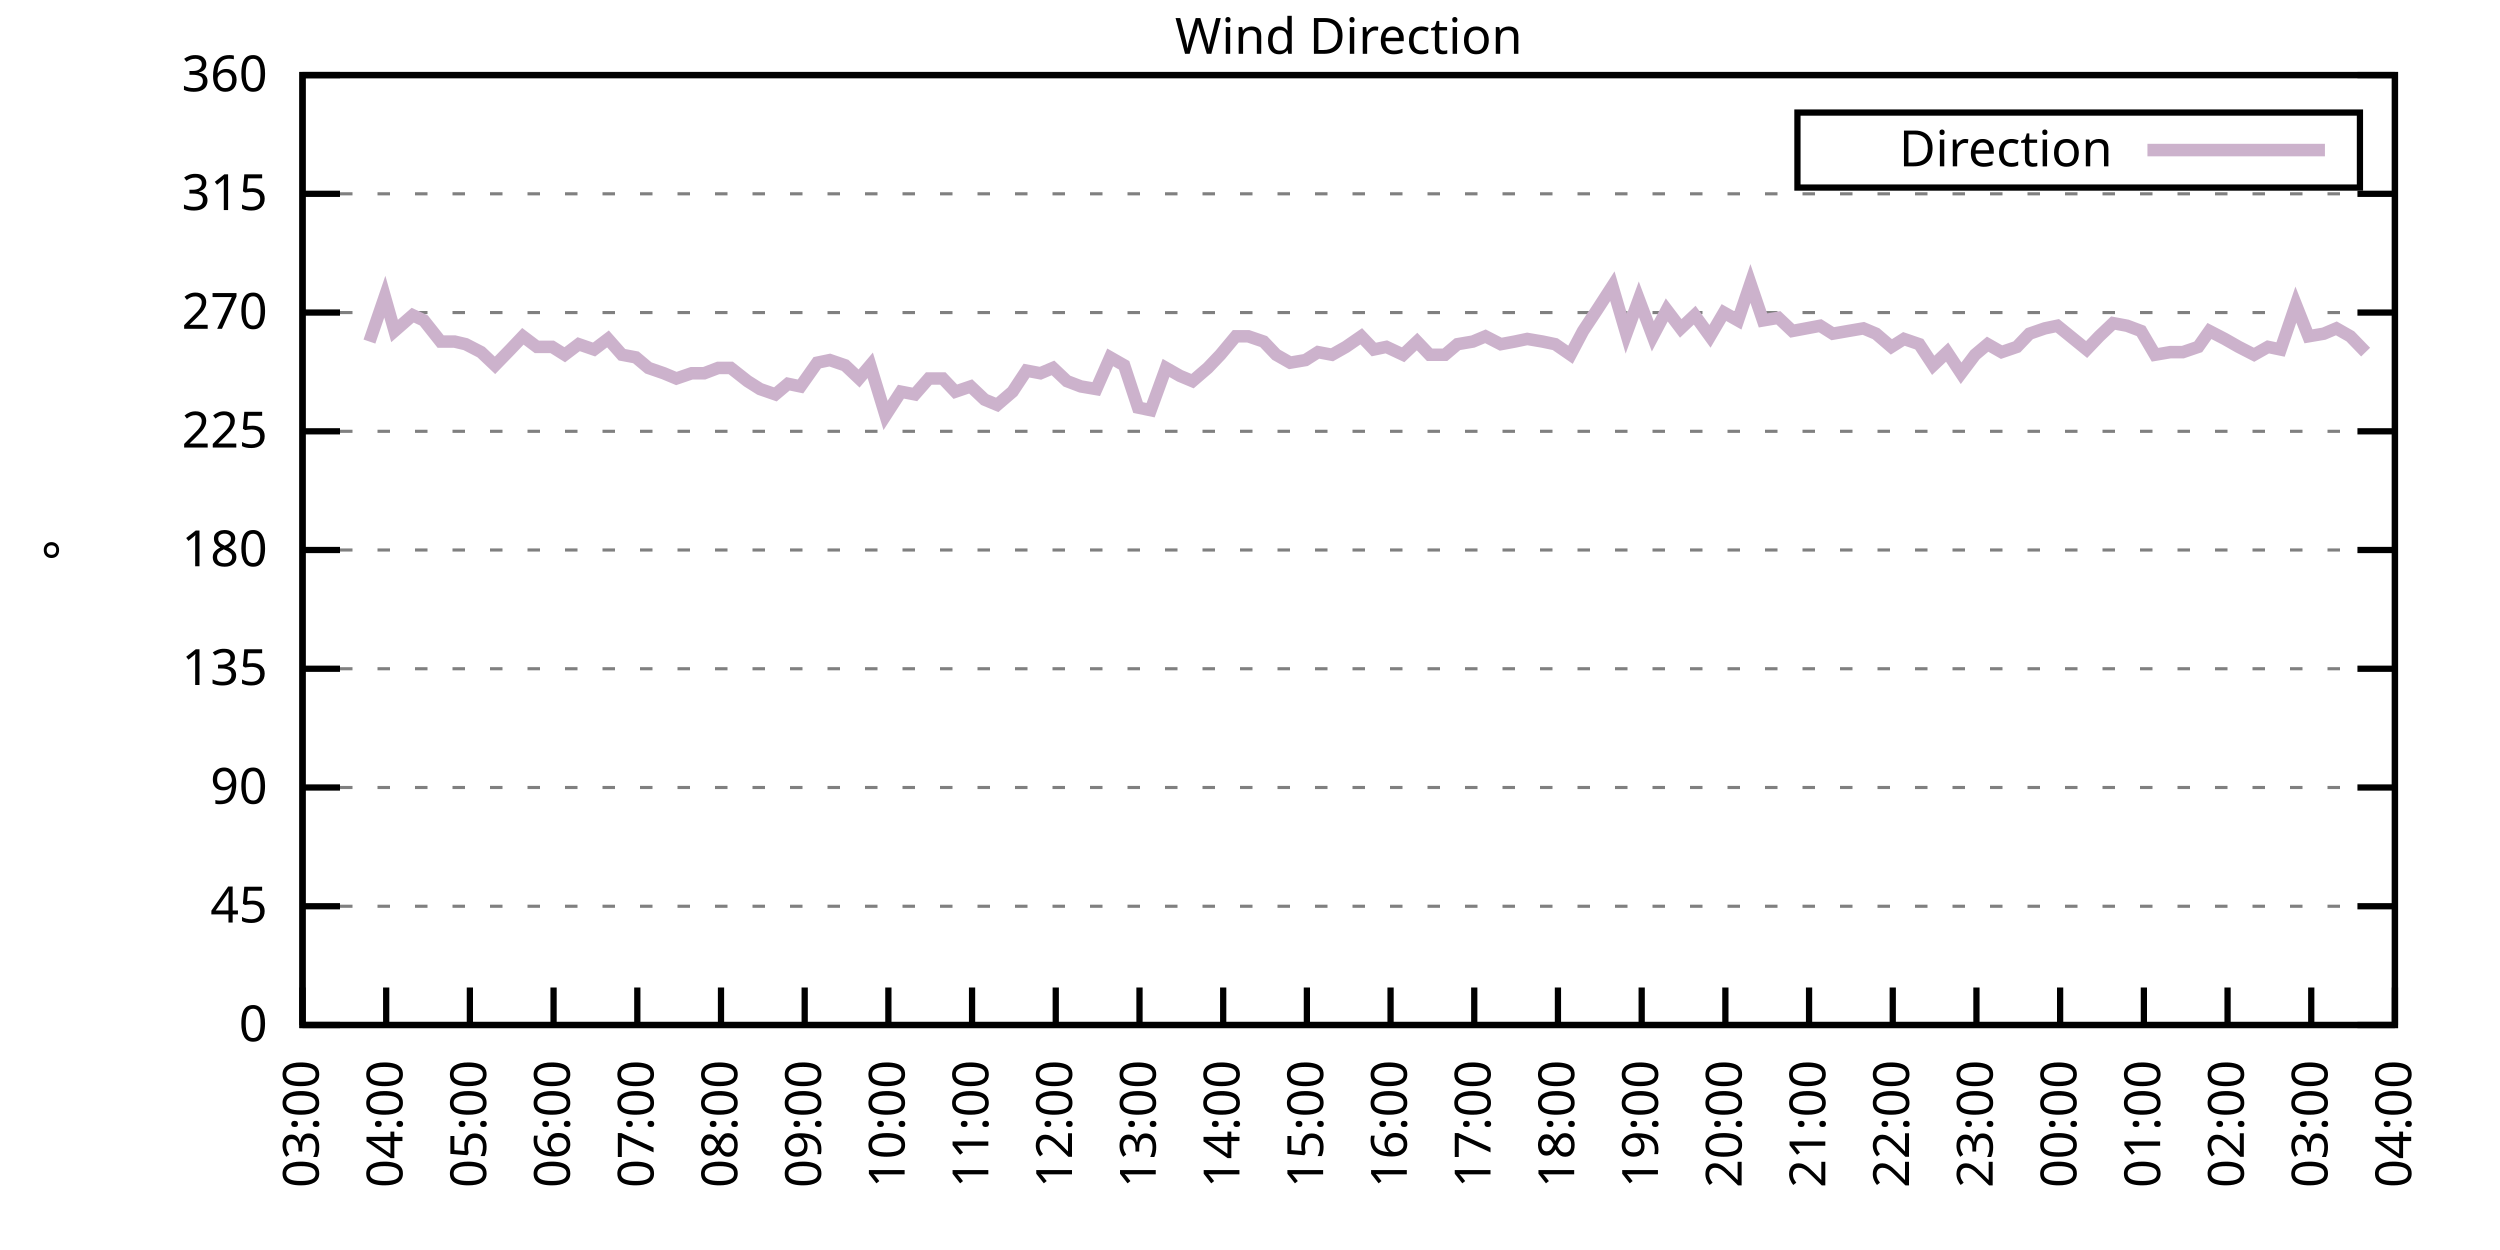
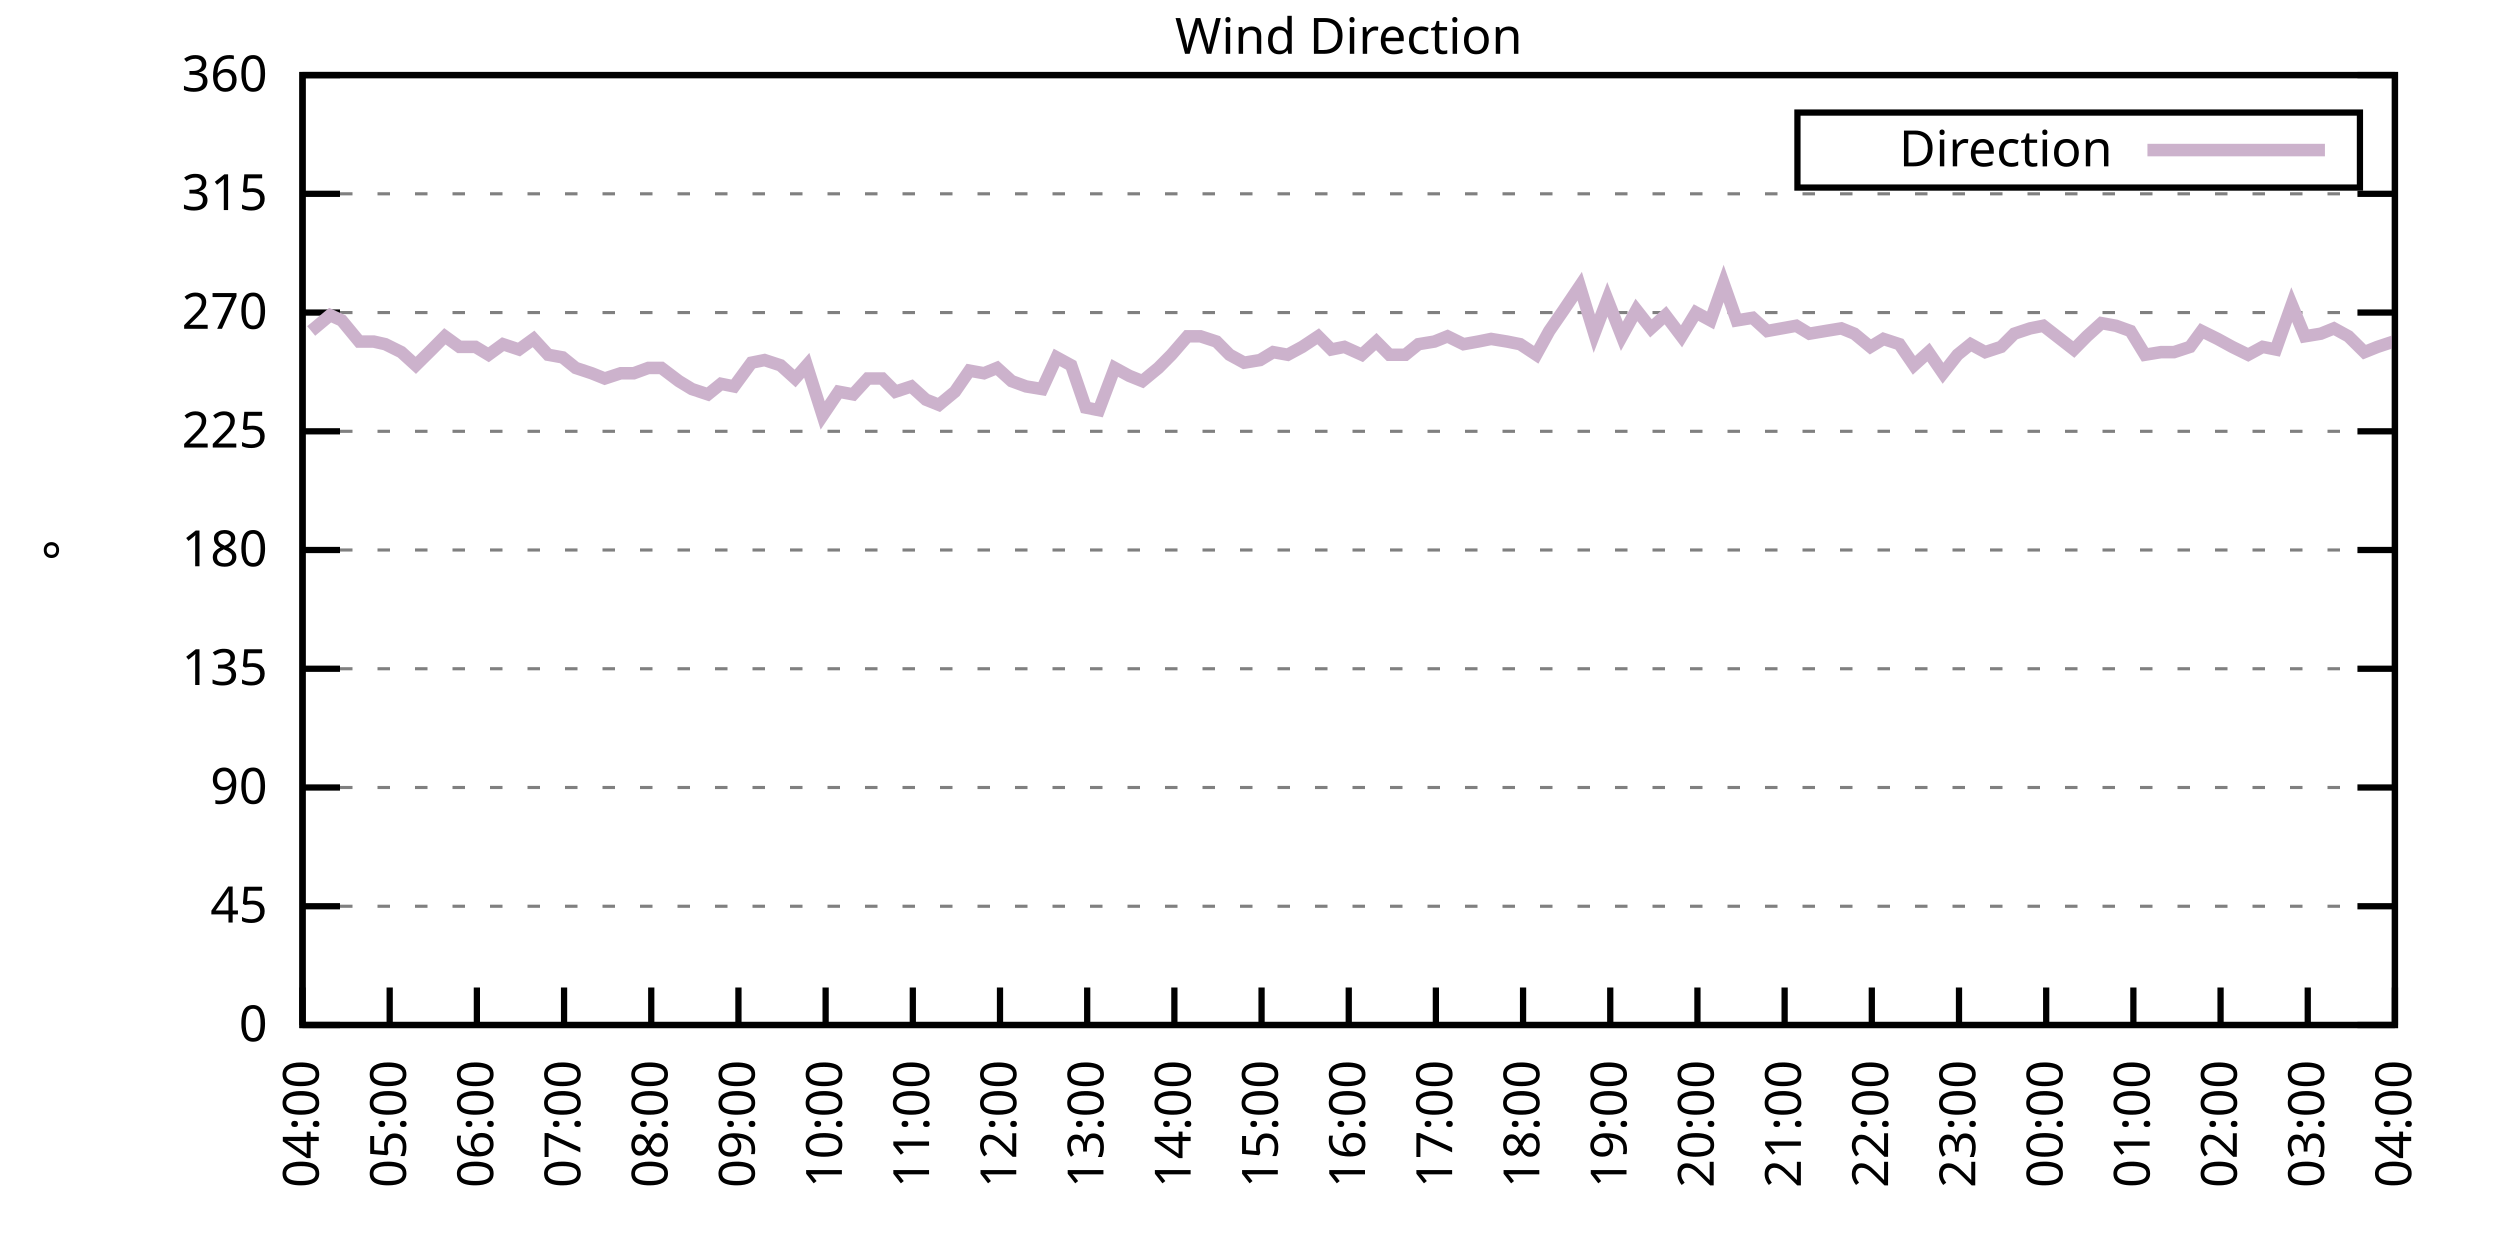
<svg xmlns="http://www.w3.org/2000/svg" xmlns:xlink="http://www.w3.org/1999/xlink" width="400" height="200" viewBox="0 0 400 200">
  <g id="gnuplot_canvas">
    <rect x="0" y="0" width="400" height="200" fill="none" />
    <defs>
      <circle id="gpDot" r="0.5" stroke-width="0.5" stroke="currentColor" />
      <path id="gpPt0" stroke-width="0.333" stroke="currentColor" d="M-1,0 h2 M0,-1 v2" />
      <path id="gpPt1" stroke-width="0.333" stroke="currentColor" d="M-1,-1 L1,1 M1,-1 L-1,1" />
      <path id="gpPt2" stroke-width="0.333" stroke="currentColor" d="M-1,0 L1,0 M0,-1 L0,1 M-1,-1 L1,1 M-1,1 L1,-1" />
      <rect id="gpPt3" stroke-width="0.333" stroke="currentColor" x="-1" y="-1" width="2" height="2" />
      <rect id="gpPt4" stroke-width="0.333" stroke="currentColor" fill="currentColor" x="-1" y="-1" width="2" height="2" />
      <circle id="gpPt5" stroke-width="0.333" stroke="currentColor" cx="0" cy="0" r="1" />
      <use xlink:href="#gpPt5" id="gpPt6" fill="currentColor" stroke="none" />
      <path id="gpPt7" stroke-width="0.333" stroke="currentColor" d="M0,-1.33 L-1.33,0.67 L1.33,0.67 z" />
      <use xlink:href="#gpPt7" id="gpPt8" fill="currentColor" stroke="none" />
      <use xlink:href="#gpPt7" id="gpPt9" stroke="currentColor" transform="rotate(180)" />
      <use xlink:href="#gpPt9" id="gpPt10" fill="currentColor" stroke="none" />
      <use xlink:href="#gpPt3" id="gpPt11" stroke="currentColor" transform="rotate(45)" />
      <use xlink:href="#gpPt11" id="gpPt12" fill="currentColor" stroke="none" />
      <path id="gpPt13" stroke-width="0.333" stroke="currentColor" d="M0,1.330 L1.265,0.411 L0.782,-1.067 L-0.782,-1.076 L-1.265,0.411 z" />
      <use xlink:href="#gpPt13" id="gpPt14" fill="currentColor" stroke="none" />
      <filter id="textbox" filterUnits="objectBoundingBox" x="0" y="0" height="1" width="1">
        <feFlood flood-color="white" flood-opacity="1" result="bgnd" />
        <feComposite in="SourceGraphic" in2="bgnd" operator="atop" />
      </filter>
      <filter id="greybox" filterUnits="objectBoundingBox" x="0" y="0" height="1" width="1">
        <feFlood flood-color="lightgrey" flood-opacity="1" result="grey" />
        <feComposite in="SourceGraphic" in2="grey" operator="atop" />
      </filter>
    </defs>
    <g fill="none" color="white" stroke="currentColor" stroke-width="1.00" stroke-linecap="butt" stroke-linejoin="miter">
</g>
    <g fill="none" color="black" stroke="currentColor" stroke-width="1.00" stroke-linecap="butt" stroke-linejoin="miter">
      <g stroke="none" shape-rendering="crispEdges">
        <polygon fill="rgb(255, 255, 255)" points="48.40,164.00 383.18,164.00 383.18,12.02 48.40,12.02 " />
      </g>
    </g>
    <g fill="none" color="black" stroke="currentColor" stroke-width="1.00" stroke-linecap="butt" stroke-linejoin="miter">
</g>
    <g fill="none" color="black" stroke="black" stroke-width="0.50" stroke-linecap="butt" stroke-linejoin="miter">
</g>
    <g fill="none" color="gray" stroke="currentColor" stroke-width="0.50" stroke-linecap="butt" stroke-linejoin="miter">
      <path stroke="gray" stroke-dasharray="2,4" class="gridline" d="M48.40,164.00 L383.19,164.00  " />
    </g>
    <g fill="none" color="gray" stroke="gray" stroke-width="1.00" stroke-linecap="butt" stroke-linejoin="miter">
</g>
    <g fill="none" color="black" stroke="currentColor" stroke-width="1.00" stroke-linecap="butt" stroke-linejoin="miter">
      <path stroke="black" d="M48.40,164.00 L54.40,164.00 M383.19,164.00 L377.19,164.00  " />
      <g transform="translate(42.80,166.60)" stroke="none" fill="black" font-family="Sans" font-size="8.00" text-anchor="end">
        <text>
          <tspan font-family="Sans"> 0</tspan>
        </text>
      </g>
    </g>
    <g fill="none" color="black" stroke="currentColor" stroke-width="1.00" stroke-linecap="butt" stroke-linejoin="miter">
</g>
    <g fill="none" color="black" stroke="black" stroke-width="0.50" stroke-linecap="butt" stroke-linejoin="miter">
</g>
    <g fill="none" color="gray" stroke="currentColor" stroke-width="0.50" stroke-linecap="butt" stroke-linejoin="miter">
      <path stroke="gray" stroke-dasharray="2,4" class="gridline" d="M48.40,145.00 L383.19,145.00  " />
    </g>
    <g fill="none" color="gray" stroke="gray" stroke-width="1.00" stroke-linecap="butt" stroke-linejoin="miter">
</g>
    <g fill="none" color="black" stroke="currentColor" stroke-width="1.00" stroke-linecap="butt" stroke-linejoin="miter">
      <path stroke="black" d="M48.40,145.00 L54.40,145.00 M383.19,145.00 L377.19,145.00  " />
      <g transform="translate(42.80,147.60)" stroke="none" fill="black" font-family="Sans" font-size="8.00" text-anchor="end">
        <text>
          <tspan font-family="Sans"> 45</tspan>
        </text>
      </g>
    </g>
    <g fill="none" color="black" stroke="currentColor" stroke-width="1.00" stroke-linecap="butt" stroke-linejoin="miter">
</g>
    <g fill="none" color="black" stroke="black" stroke-width="0.50" stroke-linecap="butt" stroke-linejoin="miter">
</g>
    <g fill="none" color="gray" stroke="currentColor" stroke-width="0.50" stroke-linecap="butt" stroke-linejoin="miter">
      <path stroke="gray" stroke-dasharray="2,4" class="gridline" d="M48.40,126.00 L383.19,126.00  " />
    </g>
    <g fill="none" color="gray" stroke="gray" stroke-width="1.00" stroke-linecap="butt" stroke-linejoin="miter">
</g>
    <g fill="none" color="black" stroke="currentColor" stroke-width="1.00" stroke-linecap="butt" stroke-linejoin="miter">
      <path stroke="black" d="M48.40,126.00 L54.40,126.00 M383.19,126.00 L377.19,126.00  " />
      <g transform="translate(42.80,128.60)" stroke="none" fill="black" font-family="Sans" font-size="8.00" text-anchor="end">
        <text>
          <tspan font-family="Sans"> 90</tspan>
        </text>
      </g>
    </g>
    <g fill="none" color="black" stroke="currentColor" stroke-width="1.00" stroke-linecap="butt" stroke-linejoin="miter">
</g>
    <g fill="none" color="black" stroke="black" stroke-width="0.50" stroke-linecap="butt" stroke-linejoin="miter">
</g>
    <g fill="none" color="gray" stroke="currentColor" stroke-width="0.50" stroke-linecap="butt" stroke-linejoin="miter">
      <path stroke="gray" stroke-dasharray="2,4" class="gridline" d="M48.40,107.00 L383.19,107.00  " />
    </g>
    <g fill="none" color="gray" stroke="gray" stroke-width="1.00" stroke-linecap="butt" stroke-linejoin="miter">
</g>
    <g fill="none" color="black" stroke="currentColor" stroke-width="1.00" stroke-linecap="butt" stroke-linejoin="miter">
      <path stroke="black" d="M48.40,107.00 L54.40,107.00 M383.19,107.00 L377.19,107.00  " />
      <g transform="translate(42.80,109.60)" stroke="none" fill="black" font-family="Sans" font-size="8.00" text-anchor="end">
        <text>
          <tspan font-family="Sans"> 135</tspan>
        </text>
      </g>
    </g>
    <g fill="none" color="black" stroke="currentColor" stroke-width="1.00" stroke-linecap="butt" stroke-linejoin="miter">
</g>
    <g fill="none" color="black" stroke="black" stroke-width="0.50" stroke-linecap="butt" stroke-linejoin="miter">
</g>
    <g fill="none" color="gray" stroke="currentColor" stroke-width="0.50" stroke-linecap="butt" stroke-linejoin="miter">
      <path stroke="gray" stroke-dasharray="2,4" class="gridline" d="M48.40,88.00 L383.19,88.00  " />
    </g>
    <g fill="none" color="gray" stroke="gray" stroke-width="1.00" stroke-linecap="butt" stroke-linejoin="miter">
</g>
    <g fill="none" color="black" stroke="currentColor" stroke-width="1.00" stroke-linecap="butt" stroke-linejoin="miter">
      <path stroke="black" d="M48.40,88.00 L54.40,88.00 M383.19,88.00 L377.19,88.00  " />
      <g transform="translate(42.80,90.60)" stroke="none" fill="black" font-family="Sans" font-size="8.00" text-anchor="end">
        <text>
          <tspan font-family="Sans"> 180</tspan>
        </text>
      </g>
    </g>
    <g fill="none" color="black" stroke="currentColor" stroke-width="1.00" stroke-linecap="butt" stroke-linejoin="miter">
</g>
    <g fill="none" color="black" stroke="black" stroke-width="0.50" stroke-linecap="butt" stroke-linejoin="miter">
</g>
    <g fill="none" color="gray" stroke="currentColor" stroke-width="0.50" stroke-linecap="butt" stroke-linejoin="miter">
      <path stroke="gray" stroke-dasharray="2,4" class="gridline" d="M48.40,69.01 L383.19,69.01  " />
    </g>
    <g fill="none" color="gray" stroke="gray" stroke-width="1.00" stroke-linecap="butt" stroke-linejoin="miter">
</g>
    <g fill="none" color="black" stroke="currentColor" stroke-width="1.00" stroke-linecap="butt" stroke-linejoin="miter">
      <path stroke="black" d="M48.40,69.01 L54.40,69.01 M383.19,69.01 L377.19,69.01  " />
      <g transform="translate(42.80,71.61)" stroke="none" fill="black" font-family="Sans" font-size="8.00" text-anchor="end">
        <text>
          <tspan font-family="Sans"> 225</tspan>
        </text>
      </g>
    </g>
    <g fill="none" color="black" stroke="currentColor" stroke-width="1.00" stroke-linecap="butt" stroke-linejoin="miter">
</g>
    <g fill="none" color="black" stroke="black" stroke-width="0.50" stroke-linecap="butt" stroke-linejoin="miter">
</g>
    <g fill="none" color="gray" stroke="currentColor" stroke-width="0.50" stroke-linecap="butt" stroke-linejoin="miter">
      <path stroke="gray" stroke-dasharray="2,4" class="gridline" d="M48.40,50.01 L383.19,50.01  " />
    </g>
    <g fill="none" color="gray" stroke="gray" stroke-width="1.00" stroke-linecap="butt" stroke-linejoin="miter">
</g>
    <g fill="none" color="black" stroke="currentColor" stroke-width="1.00" stroke-linecap="butt" stroke-linejoin="miter">
      <path stroke="black" d="M48.40,50.01 L54.40,50.01 M383.19,50.01 L377.19,50.01  " />
      <g transform="translate(42.80,52.61)" stroke="none" fill="black" font-family="Sans" font-size="8.00" text-anchor="end">
        <text>
          <tspan font-family="Sans"> 270</tspan>
        </text>
      </g>
    </g>
    <g fill="none" color="black" stroke="currentColor" stroke-width="1.00" stroke-linecap="butt" stroke-linejoin="miter">
</g>
    <g fill="none" color="black" stroke="black" stroke-width="0.50" stroke-linecap="butt" stroke-linejoin="miter">
</g>
    <g fill="none" color="gray" stroke="currentColor" stroke-width="0.50" stroke-linecap="butt" stroke-linejoin="miter">
      <path stroke="gray" stroke-dasharray="2,4" class="gridline" d="M48.40,31.01 L383.19,31.01  " />
    </g>
    <g fill="none" color="gray" stroke="gray" stroke-width="1.00" stroke-linecap="butt" stroke-linejoin="miter">
</g>
    <g fill="none" color="black" stroke="currentColor" stroke-width="1.00" stroke-linecap="butt" stroke-linejoin="miter">
      <path stroke="black" d="M48.40,31.01 L54.40,31.01 M383.19,31.01 L377.19,31.01  " />
      <g transform="translate(42.80,33.61)" stroke="none" fill="black" font-family="Sans" font-size="8.00" text-anchor="end">
        <text>
          <tspan font-family="Sans"> 315</tspan>
        </text>
      </g>
    </g>
    <g fill="none" color="black" stroke="currentColor" stroke-width="1.00" stroke-linecap="butt" stroke-linejoin="miter">
</g>
    <g fill="none" color="black" stroke="black" stroke-width="0.50" stroke-linecap="butt" stroke-linejoin="miter">
</g>
    <g fill="none" color="gray" stroke="currentColor" stroke-width="0.50" stroke-linecap="butt" stroke-linejoin="miter">
      <path stroke="gray" stroke-dasharray="2,4" class="gridline" d="M48.40,12.01 L383.19,12.01  " />
    </g>
    <g fill="none" color="gray" stroke="gray" stroke-width="1.00" stroke-linecap="butt" stroke-linejoin="miter">
</g>
    <g fill="none" color="black" stroke="currentColor" stroke-width="1.00" stroke-linecap="butt" stroke-linejoin="miter">
      <path stroke="black" d="M48.40,12.01 L54.40,12.01 M383.19,12.01 L377.19,12.01  " />
      <g transform="translate(42.80,14.61)" stroke="none" fill="black" font-family="Sans" font-size="8.00" text-anchor="end">
        <text>
          <tspan font-family="Sans"> 360</tspan>
        </text>
      </g>
    </g>
    <g fill="none" color="black" stroke="currentColor" stroke-width="1.00" stroke-linecap="butt" stroke-linejoin="miter">
      <path stroke="black" d="M48.40,164.00 L48.40,158.00  " />
      <g transform="translate(51.00,169.60) rotate(270.00)" stroke="none" fill="black" font-family="Sans" font-size="8.00" text-anchor="end">
        <text>
-           <tspan font-family="Sans">03:00</tspan>
-         </text>
-       </g>
-     </g>
-     <g fill="none" color="black" stroke="currentColor" stroke-width="1.00" stroke-linecap="butt" stroke-linejoin="miter">
-       <path stroke="black" d="M61.79,164.00 L61.79,158.00  " />
-       <g transform="translate(64.39,169.60) rotate(270.00)" stroke="none" fill="black" font-family="Sans" font-size="8.00" text-anchor="end">
-         <text>
          <tspan font-family="Sans">04:00</tspan>
        </text>
      </g>
    </g>
    <g fill="none" color="black" stroke="currentColor" stroke-width="1.00" stroke-linecap="butt" stroke-linejoin="miter">
-       <path stroke="black" d="M75.18,164.00 L75.18,158.00  " />
-       <g transform="translate(77.78,169.60) rotate(270.00)" stroke="none" fill="black" font-family="Sans" font-size="8.00" text-anchor="end">
+       <path stroke="black" d="M62.35,164.00 L62.35,158.00  " />
+       <g transform="translate(64.95,169.60) rotate(270.00)" stroke="none" fill="black" font-family="Sans" font-size="8.00" text-anchor="end">
        <text>
          <tspan font-family="Sans">05:00</tspan>
        </text>
      </g>
    </g>
    <g fill="none" color="black" stroke="currentColor" stroke-width="1.00" stroke-linecap="butt" stroke-linejoin="miter">
-       <path stroke="black" d="M88.57,164.00 L88.57,158.00  " />
-       <g transform="translate(91.17,169.60) rotate(270.00)" stroke="none" fill="black" font-family="Sans" font-size="8.00" text-anchor="end">
+       <path stroke="black" d="M76.30,164.00 L76.30,158.00  " />
+       <g transform="translate(78.90,169.60) rotate(270.00)" stroke="none" fill="black" font-family="Sans" font-size="8.00" text-anchor="end">
        <text>
          <tspan font-family="Sans">06:00</tspan>
        </text>
      </g>
    </g>
    <g fill="none" color="black" stroke="currentColor" stroke-width="1.00" stroke-linecap="butt" stroke-linejoin="miter">
-       <path stroke="black" d="M101.97,164.00 L101.97,158.00  " />
-       <g transform="translate(104.57,169.60) rotate(270.00)" stroke="none" fill="black" font-family="Sans" font-size="8.00" text-anchor="end">
+       <path stroke="black" d="M90.25,164.00 L90.25,158.00  " />
+       <g transform="translate(92.85,169.60) rotate(270.00)" stroke="none" fill="black" font-family="Sans" font-size="8.00" text-anchor="end">
        <text>
          <tspan font-family="Sans">07:00</tspan>
        </text>
      </g>
    </g>
    <g fill="none" color="black" stroke="currentColor" stroke-width="1.00" stroke-linecap="butt" stroke-linejoin="miter">
-       <path stroke="black" d="M115.36,164.00 L115.36,158.00  " />
-       <g transform="translate(117.96,169.60) rotate(270.00)" stroke="none" fill="black" font-family="Sans" font-size="8.00" text-anchor="end">
+       <path stroke="black" d="M104.20,164.00 L104.20,158.00  " />
+       <g transform="translate(106.80,169.60) rotate(270.00)" stroke="none" fill="black" font-family="Sans" font-size="8.00" text-anchor="end">
        <text>
          <tspan font-family="Sans">08:00</tspan>
        </text>
      </g>
    </g>
    <g fill="none" color="black" stroke="currentColor" stroke-width="1.00" stroke-linecap="butt" stroke-linejoin="miter">
-       <path stroke="black" d="M128.75,164.00 L128.75,158.00  " />
-       <g transform="translate(131.35,169.60) rotate(270.00)" stroke="none" fill="black" font-family="Sans" font-size="8.00" text-anchor="end">
+       <path stroke="black" d="M118.15,164.00 L118.15,158.00  " />
+       <g transform="translate(120.75,169.60) rotate(270.00)" stroke="none" fill="black" font-family="Sans" font-size="8.00" text-anchor="end">
        <text>
          <tspan font-family="Sans">09:00</tspan>
        </text>
      </g>
    </g>
    <g fill="none" color="black" stroke="currentColor" stroke-width="1.00" stroke-linecap="butt" stroke-linejoin="miter">
-       <path stroke="black" d="M142.14,164.00 L142.14,158.00  " />
-       <g transform="translate(144.74,169.60) rotate(270.00)" stroke="none" fill="black" font-family="Sans" font-size="8.00" text-anchor="end">
+       <path stroke="black" d="M132.10,164.00 L132.10,158.00  " />
+       <g transform="translate(134.70,169.60) rotate(270.00)" stroke="none" fill="black" font-family="Sans" font-size="8.00" text-anchor="end">
        <text>
          <tspan font-family="Sans">10:00</tspan>
        </text>
      </g>
    </g>
    <g fill="none" color="black" stroke="currentColor" stroke-width="1.00" stroke-linecap="butt" stroke-linejoin="miter">
-       <path stroke="black" d="M155.53,164.00 L155.53,158.00  " />
-       <g transform="translate(158.13,169.60) rotate(270.00)" stroke="none" fill="black" font-family="Sans" font-size="8.00" text-anchor="end">
+       <path stroke="black" d="M146.05,164.00 L146.05,158.00  " />
+       <g transform="translate(148.65,169.60) rotate(270.00)" stroke="none" fill="black" font-family="Sans" font-size="8.00" text-anchor="end">
        <text>
          <tspan font-family="Sans">11:00</tspan>
        </text>
      </g>
    </g>
    <g fill="none" color="black" stroke="currentColor" stroke-width="1.00" stroke-linecap="butt" stroke-linejoin="miter">
-       <path stroke="black" d="M168.92,164.00 L168.92,158.00  " />
-       <g transform="translate(171.52,169.60) rotate(270.00)" stroke="none" fill="black" font-family="Sans" font-size="8.00" text-anchor="end">
+       <path stroke="black" d="M160.00,164.00 L160.00,158.00  " />
+       <g transform="translate(162.60,169.60) rotate(270.00)" stroke="none" fill="black" font-family="Sans" font-size="8.00" text-anchor="end">
        <text>
          <tspan font-family="Sans">12:00</tspan>
        </text>
      </g>
    </g>
    <g fill="none" color="black" stroke="currentColor" stroke-width="1.00" stroke-linecap="butt" stroke-linejoin="miter">
-       <path stroke="black" d="M182.32,164.00 L182.32,158.00  " />
-       <g transform="translate(184.92,169.60) rotate(270.00)" stroke="none" fill="black" font-family="Sans" font-size="8.00" text-anchor="end">
+       <path stroke="black" d="M173.95,164.00 L173.95,158.00  " />
+       <g transform="translate(176.55,169.60) rotate(270.00)" stroke="none" fill="black" font-family="Sans" font-size="8.00" text-anchor="end">
        <text>
          <tspan font-family="Sans">13:00</tspan>
        </text>
      </g>
    </g>
    <g fill="none" color="black" stroke="currentColor" stroke-width="1.00" stroke-linecap="butt" stroke-linejoin="miter">
-       <path stroke="black" d="M195.71,164.00 L195.71,158.00  " />
-       <g transform="translate(198.31,169.60) rotate(270.00)" stroke="none" fill="black" font-family="Sans" font-size="8.00" text-anchor="end">
+       <path stroke="black" d="M187.90,164.00 L187.90,158.00  " />
+       <g transform="translate(190.50,169.60) rotate(270.00)" stroke="none" fill="black" font-family="Sans" font-size="8.00" text-anchor="end">
        <text>
          <tspan font-family="Sans">14:00</tspan>
        </text>
      </g>
    </g>
    <g fill="none" color="black" stroke="currentColor" stroke-width="1.00" stroke-linecap="butt" stroke-linejoin="miter">
-       <path stroke="black" d="M209.10,164.00 L209.10,158.00  " />
-       <g transform="translate(211.70,169.60) rotate(270.00)" stroke="none" fill="black" font-family="Sans" font-size="8.00" text-anchor="end">
+       <path stroke="black" d="M201.85,164.00 L201.85,158.00  " />
+       <g transform="translate(204.45,169.60) rotate(270.00)" stroke="none" fill="black" font-family="Sans" font-size="8.00" text-anchor="end">
        <text>
          <tspan font-family="Sans">15:00</tspan>
        </text>
      </g>
    </g>
    <g fill="none" color="black" stroke="currentColor" stroke-width="1.00" stroke-linecap="butt" stroke-linejoin="miter">
-       <path stroke="black" d="M222.49,164.00 L222.49,158.00  " />
-       <g transform="translate(225.09,169.60) rotate(270.00)" stroke="none" fill="black" font-family="Sans" font-size="8.00" text-anchor="end">
+       <path stroke="black" d="M215.80,164.00 L215.80,158.00  " />
+       <g transform="translate(218.40,169.60) rotate(270.00)" stroke="none" fill="black" font-family="Sans" font-size="8.00" text-anchor="end">
        <text>
          <tspan font-family="Sans">16:00</tspan>
        </text>
      </g>
    </g>
    <g fill="none" color="black" stroke="currentColor" stroke-width="1.00" stroke-linecap="butt" stroke-linejoin="miter">
-       <path stroke="black" d="M235.88,164.00 L235.88,158.00  " />
-       <g transform="translate(238.48,169.60) rotate(270.00)" stroke="none" fill="black" font-family="Sans" font-size="8.00" text-anchor="end">
+       <path stroke="black" d="M229.74,164.00 L229.74,158.00  " />
+       <g transform="translate(232.34,169.60) rotate(270.00)" stroke="none" fill="black" font-family="Sans" font-size="8.00" text-anchor="end">
        <text>
          <tspan font-family="Sans">17:00</tspan>
        </text>
      </g>
    </g>
    <g fill="none" color="black" stroke="currentColor" stroke-width="1.00" stroke-linecap="butt" stroke-linejoin="miter">
-       <path stroke="black" d="M249.27,164.00 L249.27,158.00  " />
-       <g transform="translate(251.87,169.60) rotate(270.00)" stroke="none" fill="black" font-family="Sans" font-size="8.00" text-anchor="end">
+       <path stroke="black" d="M243.69,164.00 L243.69,158.00  " />
+       <g transform="translate(246.29,169.60) rotate(270.00)" stroke="none" fill="black" font-family="Sans" font-size="8.00" text-anchor="end">
        <text>
          <tspan font-family="Sans">18:00</tspan>
        </text>
      </g>
    </g>
    <g fill="none" color="black" stroke="currentColor" stroke-width="1.00" stroke-linecap="butt" stroke-linejoin="miter">
-       <path stroke="black" d="M262.67,164.00 L262.67,158.00  " />
-       <g transform="translate(265.27,169.60) rotate(270.00)" stroke="none" fill="black" font-family="Sans" font-size="8.00" text-anchor="end">
+       <path stroke="black" d="M257.64,164.00 L257.64,158.00  " />
+       <g transform="translate(260.24,169.60) rotate(270.00)" stroke="none" fill="black" font-family="Sans" font-size="8.00" text-anchor="end">
        <text>
          <tspan font-family="Sans">19:00</tspan>
        </text>
      </g>
    </g>
    <g fill="none" color="black" stroke="currentColor" stroke-width="1.00" stroke-linecap="butt" stroke-linejoin="miter">
-       <path stroke="black" d="M276.06,164.00 L276.06,158.00  " />
-       <g transform="translate(278.66,169.60) rotate(270.00)" stroke="none" fill="black" font-family="Sans" font-size="8.00" text-anchor="end">
+       <path stroke="black" d="M271.59,164.00 L271.59,158.00  " />
+       <g transform="translate(274.19,169.60) rotate(270.00)" stroke="none" fill="black" font-family="Sans" font-size="8.00" text-anchor="end">
        <text>
          <tspan font-family="Sans">20:00</tspan>
        </text>
      </g>
    </g>
    <g fill="none" color="black" stroke="currentColor" stroke-width="1.00" stroke-linecap="butt" stroke-linejoin="miter">
-       <path stroke="black" d="M289.45,164.00 L289.45,158.00  " />
-       <g transform="translate(292.05,169.60) rotate(270.00)" stroke="none" fill="black" font-family="Sans" font-size="8.00" text-anchor="end">
+       <path stroke="black" d="M285.54,164.00 L285.54,158.00  " />
+       <g transform="translate(288.14,169.60) rotate(270.00)" stroke="none" fill="black" font-family="Sans" font-size="8.00" text-anchor="end">
        <text>
          <tspan font-family="Sans">21:00</tspan>
        </text>
      </g>
    </g>
    <g fill="none" color="black" stroke="currentColor" stroke-width="1.00" stroke-linecap="butt" stroke-linejoin="miter">
-       <path stroke="black" d="M302.84,164.00 L302.84,158.00  " />
-       <g transform="translate(305.44,169.60) rotate(270.00)" stroke="none" fill="black" font-family="Sans" font-size="8.00" text-anchor="end">
+       <path stroke="black" d="M299.49,164.00 L299.49,158.00  " />
+       <g transform="translate(302.09,169.60) rotate(270.00)" stroke="none" fill="black" font-family="Sans" font-size="8.00" text-anchor="end">
        <text>
          <tspan font-family="Sans">22:00</tspan>
        </text>
      </g>
    </g>
    <g fill="none" color="black" stroke="currentColor" stroke-width="1.00" stroke-linecap="butt" stroke-linejoin="miter">
-       <path stroke="black" d="M316.23,164.00 L316.23,158.00  " />
-       <g transform="translate(318.83,169.60) rotate(270.00)" stroke="none" fill="black" font-family="Sans" font-size="8.00" text-anchor="end">
+       <path stroke="black" d="M313.44,164.00 L313.44,158.00  " />
+       <g transform="translate(316.04,169.60) rotate(270.00)" stroke="none" fill="black" font-family="Sans" font-size="8.00" text-anchor="end">
        <text>
          <tspan font-family="Sans">23:00</tspan>
        </text>
      </g>
    </g>
    <g fill="none" color="black" stroke="currentColor" stroke-width="1.00" stroke-linecap="butt" stroke-linejoin="miter">
-       <path stroke="black" d="M329.62,164.00 L329.62,158.00  " />
-       <g transform="translate(332.22,169.60) rotate(270.00)" stroke="none" fill="black" font-family="Sans" font-size="8.00" text-anchor="end">
+       <path stroke="black" d="M327.39,164.00 L327.39,158.00  " />
+       <g transform="translate(329.99,169.60) rotate(270.00)" stroke="none" fill="black" font-family="Sans" font-size="8.00" text-anchor="end">
        <text>
          <tspan font-family="Sans">00:00</tspan>
        </text>
      </g>
    </g>
    <g fill="none" color="black" stroke="currentColor" stroke-width="1.00" stroke-linecap="butt" stroke-linejoin="miter">
-       <path stroke="black" d="M343.02,164.00 L343.02,158.00  " />
-       <g transform="translate(345.62,169.60) rotate(270.00)" stroke="none" fill="black" font-family="Sans" font-size="8.00" text-anchor="end">
+       <path stroke="black" d="M341.34,164.00 L341.34,158.00  " />
+       <g transform="translate(343.94,169.60) rotate(270.00)" stroke="none" fill="black" font-family="Sans" font-size="8.00" text-anchor="end">
        <text>
          <tspan font-family="Sans">01:00</tspan>
        </text>
      </g>
    </g>
    <g fill="none" color="black" stroke="currentColor" stroke-width="1.00" stroke-linecap="butt" stroke-linejoin="miter">
-       <path stroke="black" d="M356.41,164.00 L356.41,158.00  " />
-       <g transform="translate(359.01,169.60) rotate(270.00)" stroke="none" fill="black" font-family="Sans" font-size="8.00" text-anchor="end">
+       <path stroke="black" d="M355.29,164.00 L355.29,158.00  " />
+       <g transform="translate(357.89,169.60) rotate(270.00)" stroke="none" fill="black" font-family="Sans" font-size="8.00" text-anchor="end">
        <text>
          <tspan font-family="Sans">02:00</tspan>
        </text>
      </g>
    </g>
    <g fill="none" color="black" stroke="currentColor" stroke-width="1.00" stroke-linecap="butt" stroke-linejoin="miter">
-       <path stroke="black" d="M369.80,164.00 L369.80,158.00  " />
-       <g transform="translate(372.40,169.60) rotate(270.00)" stroke="none" fill="black" font-family="Sans" font-size="8.00" text-anchor="end">
+       <path stroke="black" d="M369.24,164.00 L369.24,158.00  " />
+       <g transform="translate(371.84,169.60) rotate(270.00)" stroke="none" fill="black" font-family="Sans" font-size="8.00" text-anchor="end">
        <text>
          <tspan font-family="Sans">03:00</tspan>
        </text>
      </g>
    </g>
    <g fill="none" color="black" stroke="currentColor" stroke-width="1.00" stroke-linecap="butt" stroke-linejoin="miter">
      <path stroke="black" d="M383.19,164.00 L383.19,158.00  " />
      <g transform="translate(385.79,169.60) rotate(270.00)" stroke="none" fill="black" font-family="Sans" font-size="8.00" text-anchor="end">
        <text>
          <tspan font-family="Sans">04:00</tspan>
        </text>
      </g>
    </g>
    <g fill="none" color="black" stroke="currentColor" stroke-width="1.00" stroke-linecap="butt" stroke-linejoin="miter">
</g>
    <g fill="none" color="black" stroke="currentColor" stroke-width="1.00" stroke-linecap="butt" stroke-linejoin="miter">
      <path stroke="black" d="M48.40,12.01 L48.40,164.00 L383.19,164.00 L383.19,12.01 L48.40,12.01 Z  " />
    </g>
    <g fill="none" color="black" stroke="currentColor" stroke-width="1.00" stroke-linecap="butt" stroke-linejoin="miter">
</g>
    <g fill="none" color="black" stroke="currentColor" stroke-width="1.00" stroke-linecap="butt" stroke-linejoin="miter">
      <path stroke="black" d="M287.59,30.01 L287.59,18.01 L377.59,18.01 L377.59,30.01 L287.59,30.01 Z  " />
    </g>
    <g id="Wind_direction_plot_1">
      <g fill="none" color="white" stroke="black" stroke-width="2.00" stroke-linecap="butt" stroke-linejoin="miter">
</g>
      <g fill="none" color="black" stroke="currentColor" stroke-width="2.00" stroke-linecap="butt" stroke-linejoin="miter">
        <g transform="translate(337.99,26.61)" stroke="none" fill="black" font-family="Sans" font-size="8.00" text-anchor="end">
          <text>
            <tspan font-family="Sans">Direction</tspan>
          </text>
        </g>
      </g>
      <g fill="none" color="black" stroke="currentColor" stroke-width="2.00" stroke-linecap="butt" stroke-linejoin="miter">
-         <path stroke="rgb(204, 178, 204)" d="M343.59,24.01 L371.99,24.01 M59.11,54.65 L61.57,47.47 L63.13,52.96 L66.03,50.43 L67.82,51.27 L70.50,54.65   L72.73,54.65 L74.51,55.07 L76.97,56.34 L79.20,58.45 L81.66,55.92 L83.66,53.81 L85.90,55.50 L88.35,55.50   L90.36,56.76 L92.59,55.07 L95.05,55.92 L97.28,54.23 L99.51,56.76 L101.74,57.18 L103.75,58.87 L106.21,59.72   L108.22,60.56 L110.67,59.72 L112.68,59.72 L114.91,58.87 L116.92,58.87 L119.60,60.98 L121.61,62.25 L124.06,63.10   L126.07,61.41 L128.08,61.83 L130.76,58.03 L132.77,57.61 L135.22,58.45 L137.45,60.56 L139.24,58.45 L141.69,66.47   L144.15,62.67 L146.38,63.10 L148.61,60.56 L150.85,60.56 L152.85,62.67 L155.31,61.83 L157.54,63.94 L159.55,64.78   L162.01,62.67 L164.24,59.30 L166.47,59.72 L168.48,58.87 L170.71,60.98 L172.94,61.83 L175.40,62.25 L177.63,57.18   L179.86,58.45 L182.09,65.21 L184.10,65.63 L186.56,58.87 L188.79,60.14 L190.80,60.98 L193.25,58.87 L195.26,56.76   L197.72,53.81 L199.73,53.81 L202.18,54.65 L204.19,56.76 L206.42,58.03 L208.88,57.61 L210.88,56.34 L213.12,56.76   L215.35,55.50 L217.80,53.81 L219.81,55.92 L221.82,55.50 L224.50,56.76 L226.73,54.65 L228.74,56.76 L231.20,56.76   L233.20,55.07 L235.66,54.65 L237.67,53.81 L240.12,55.07 L242.36,54.65 L244.36,54.23 L246.82,54.65 L248.83,55.07   L251.28,56.76 L253.29,52.96 L255.52,49.59 L257.98,45.79 L260.21,53.39 L262.22,47.90 L264.45,53.81 L266.68,49.59   L268.92,52.54 L271.15,50.43 L273.60,53.81 L275.83,50.01 L278.07,51.27 L280.07,45.36 L282.08,51.27 L284.54,50.85   L286.77,52.96 L289.00,52.54 L291.23,52.12 L293.24,53.39 L295.70,52.96 L298.15,52.54 L300.16,53.39 L302.62,55.50   L304.63,54.23 L307.08,55.07 L309.31,58.45 L311.54,56.34 L313.78,59.72 L316.01,56.76 L318.02,55.07 L320.25,56.34   L322.70,55.50 L324.71,53.39 L327.17,52.54 L329.18,52.12 L333.86,55.92 L335.87,53.81 L338.10,51.70 L340.34,52.12   L342.57,52.96 L344.80,56.76 L347.26,56.34 L349.26,56.34 L351.72,55.50 L353.51,52.96 L355.96,54.23 L358.19,55.50   L360.65,56.76 L362.88,55.50 L364.89,55.92 L367.34,48.74 L369.35,53.81 L371.81,53.39 L373.82,52.54 L376.05,53.81   L378.50,56.34  " />
+         <path stroke="rgb(204, 178, 204)" d="M343.59,24.01 L371.99,24.01 M49.79,52.96 L52.82,50.43 L54.68,51.27 L57.47,54.65 L59.79,54.65 L61.65,55.07   L64.21,56.34 L66.53,58.45 L69.09,55.92 L71.18,53.81 L73.51,55.50 L76.07,55.50 L78.16,56.76 L80.48,55.07   L83.04,55.92 L85.37,54.23 L87.69,56.76 L90.02,57.18 L92.11,58.87 L94.67,59.72 L96.76,60.56 L99.32,59.72   L101.41,59.72 L103.73,58.87 L105.83,58.87 L108.62,60.98 L110.71,62.25 L113.27,63.10 L115.36,61.41 L117.45,61.83   L120.24,58.03 L122.33,57.61 L124.89,58.45 L127.22,60.56 L129.08,58.45 L131.63,66.47 L134.19,62.67 L136.51,63.10   L138.84,60.56 L141.16,60.56 L143.26,62.67 L145.81,61.83 L148.14,63.94 L150.23,64.78 L152.79,62.67 L155.11,59.30   L157.44,59.72 L159.53,58.87 L161.86,60.98 L164.18,61.83 L166.74,62.25 L169.06,57.18 L171.39,58.45 L173.71,65.21   L175.81,65.63 L178.36,58.87 L180.69,60.14 L182.78,60.98 L185.34,58.87 L187.43,56.76 L189.99,53.81 L192.08,53.81   L194.64,54.65 L196.73,56.76 L199.06,58.03 L201.61,57.61 L203.71,56.34 L206.03,56.76 L208.36,55.50 L210.91,53.81   L213.01,55.92 L215.10,55.50 L217.89,56.76 L220.21,54.65 L222.30,56.76 L224.86,56.76 L226.95,55.07 L229.51,54.65   L231.60,53.81 L234.16,55.07 L236.49,54.65 L238.58,54.23 L241.14,54.65 L243.23,55.07 L245.79,56.76 L247.88,52.96   L250.20,49.59 L252.76,45.79 L255.09,53.39 L257.18,47.90 L259.50,53.81 L261.83,49.59 L264.15,52.54 L266.48,50.43   L269.04,53.81 L271.36,50.01 L273.69,51.27 L275.78,45.36 L277.87,51.27 L280.43,50.85 L282.75,52.96 L285.08,52.54   L287.40,52.12 L289.50,53.39 L292.05,52.96 L294.61,52.54 L296.70,53.39 L299.26,55.50 L301.35,54.23 L303.91,55.07   L306.23,58.45 L308.56,56.34 L310.88,59.72 L313.21,56.76 L315.30,55.07 L317.63,56.34 L320.18,55.50 L322.28,53.39   L324.83,52.54 L326.93,52.12 L331.81,55.92 L333.90,53.81 L336.23,51.70 L338.55,52.12 L340.88,52.96 L343.20,56.76   L345.76,56.34 L347.85,56.34 L350.41,55.50 L352.27,52.96 L354.83,54.23 L357.15,55.50 L359.71,56.76 L362.03,55.50   L364.13,55.92 L366.68,48.74 L368.78,53.81 L371.33,53.39 L373.43,52.54 L375.75,53.81 L378.31,56.34 L380.40,55.50   L382.96,54.65  " />
      </g>
    </g>
    <g fill="none" color="black" stroke="currentColor" stroke-width="2.00" stroke-linecap="butt" stroke-linejoin="miter">
</g>
    <g fill="none" color="black" stroke="black" stroke-width="1.00" stroke-linecap="butt" stroke-linejoin="miter">
</g>
    <g fill="none" color="black" stroke="currentColor" stroke-width="1.00" stroke-linecap="butt" stroke-linejoin="miter">
      <path stroke="black" d="M48.40,12.01 L48.40,164.00 L383.19,164.00 L383.19,12.01 L48.40,12.01 Z  " />
      <g transform="translate(12.80,88.01) rotate(270.00)" stroke="none" fill="black" font-family="Sans" font-size="8.00" text-anchor="middle">
        <text>
          <tspan font-family="Sans">°</tspan>
        </text>
      </g>
    </g>
    <g fill="none" color="black" stroke="currentColor" stroke-width="1.00" stroke-linecap="butt" stroke-linejoin="miter">
</g>
    <g fill="none" color="black" stroke="currentColor" stroke-width="1.00" stroke-linecap="butt" stroke-linejoin="miter">
      <g transform="translate(215.79,8.61)" stroke="none" fill="black" font-family="Sans" font-size="8.00" text-anchor="middle">
        <text>
          <tspan font-family="Sans">Wind Direction</tspan>
        </text>
      </g>
    </g>
    <g fill="none" color="black" stroke="currentColor" stroke-width="1.00" stroke-linecap="butt" stroke-linejoin="miter">
</g>
  </g>
</svg>
